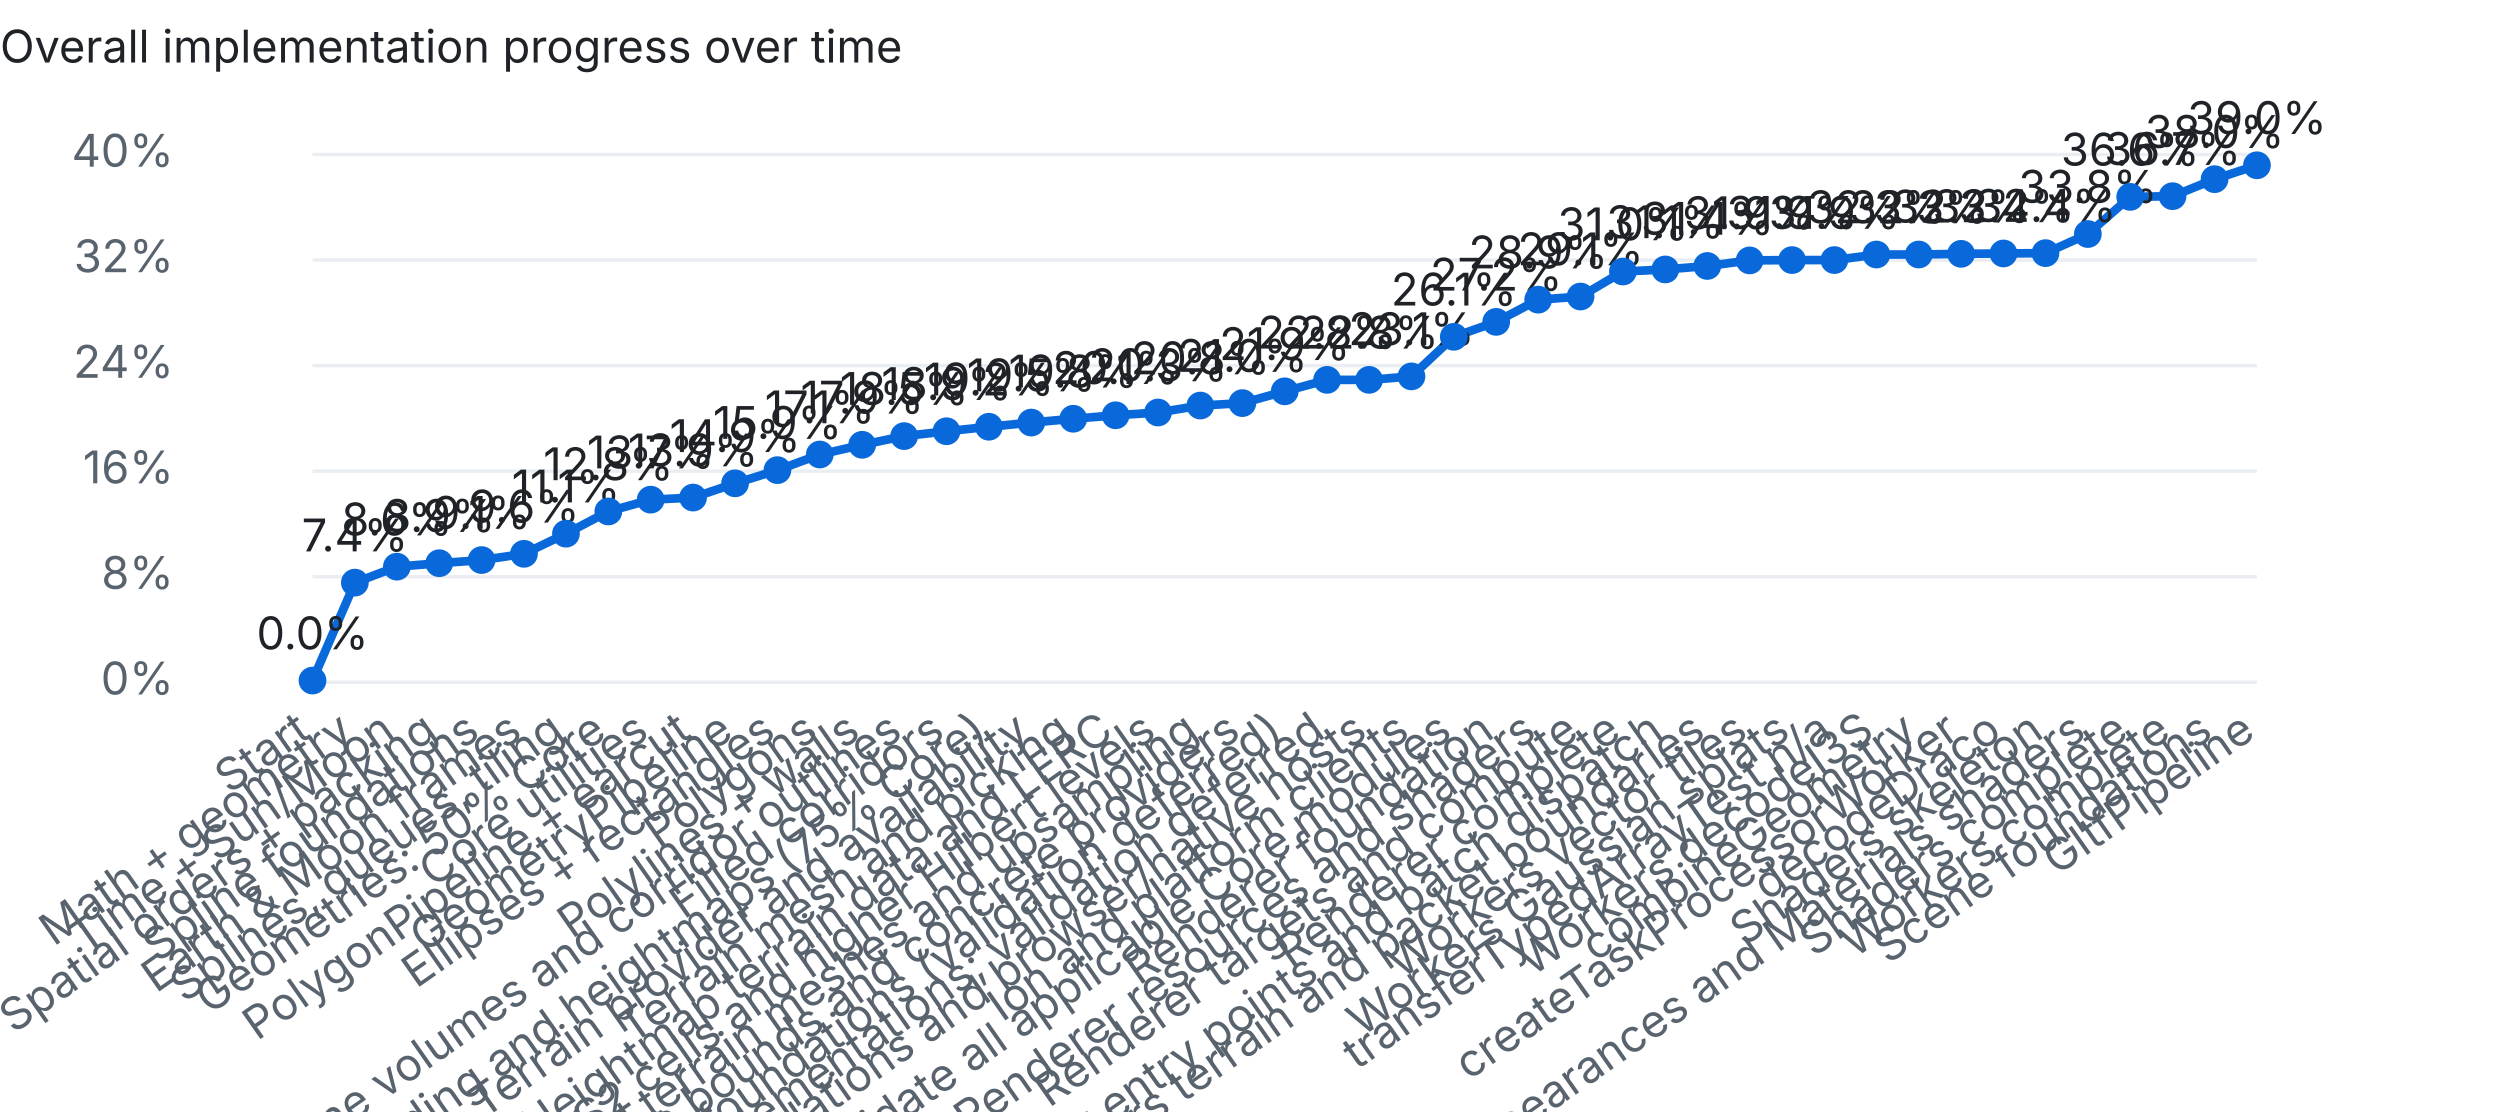
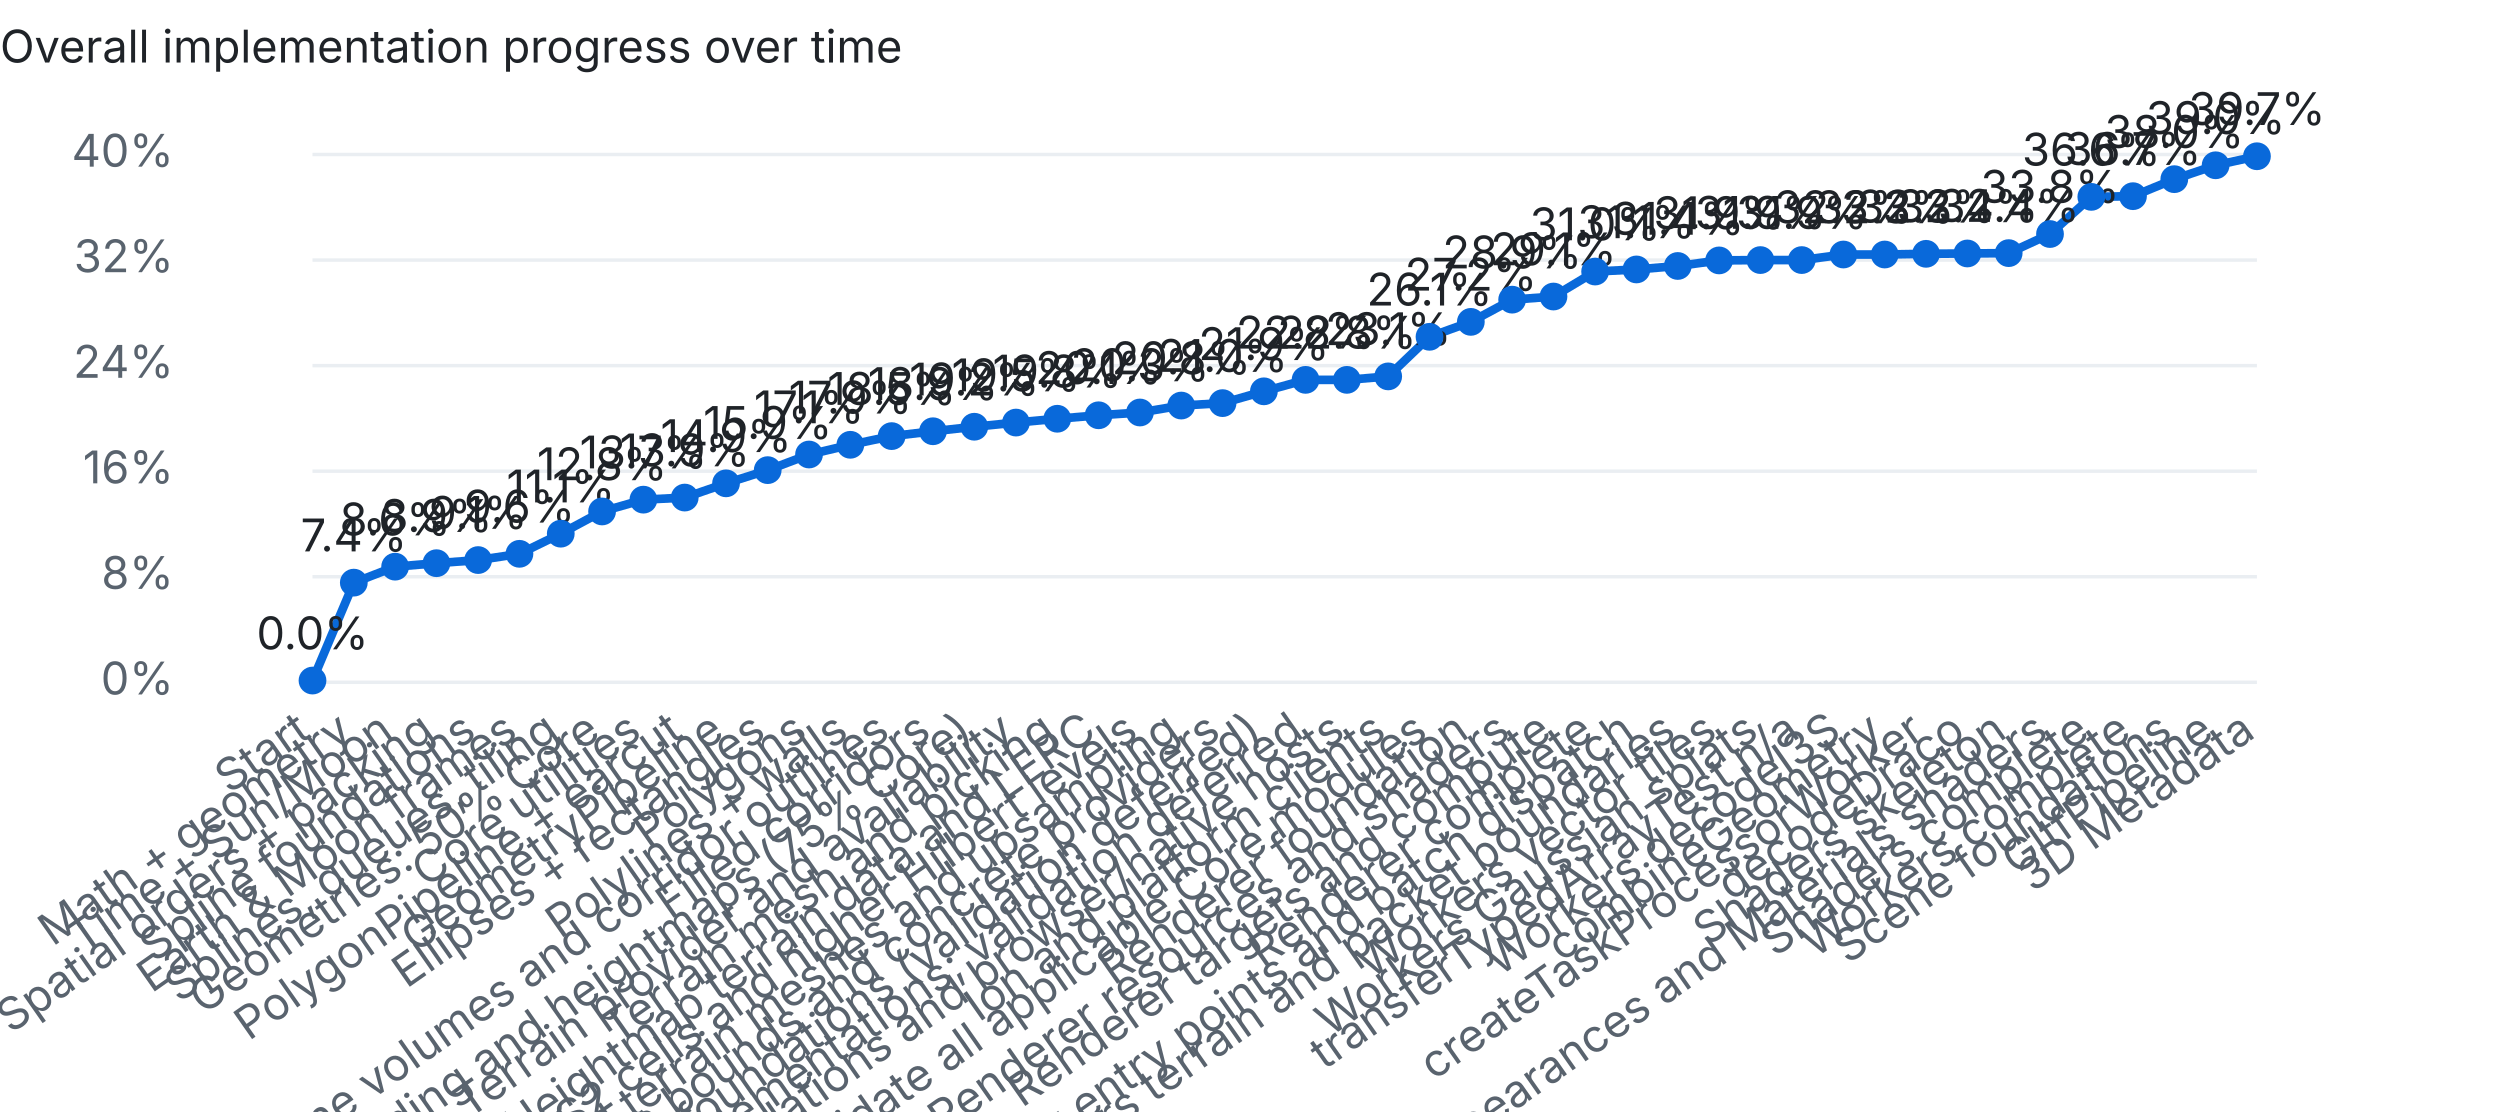
<svg xmlns="http://www.w3.org/2000/svg" width="720" height="320" viewBox="0 0 720 320">
  <style>text{font:13px system-ui,-apple-system,Segoe UI,sans-serif;fill:#1f2328}.dim{fill:#59636e}.bg{fill:#eaeef2}.done{fill:#1a7f37}.part{fill:#d4a72c}.unchecked{fill:#0969da}@media (prefers-color-scheme:dark){text{fill:#e6edf3}.dim{fill:#9198a1}.bg{fill:#30363d}.done{fill:#3fb950}}</style>
  <text x="0" y="18" font-weight="600">Overall implementation progress over time</text>
  <rect class="bg" x="90" y="196.0" width="560" height="1" />
  <text class="dim" x="50" y="200.0" text-anchor="end">0%</text>
  <rect class="bg" x="90" y="165.6" width="560" height="1" />
  <text class="dim" x="50" y="169.6" text-anchor="end">8%</text>
  <rect class="bg" x="90" y="135.2" width="560" height="1" />
  <text class="dim" x="50" y="139.2" text-anchor="end">16%</text>
  <rect class="bg" x="90" y="104.8" width="560" height="1" />
  <text class="dim" x="50" y="108.8" text-anchor="end">24%</text>
  <rect class="bg" x="90" y="74.4" width="560" height="1" />
  <text class="dim" x="50" y="78.4" text-anchor="end">32%</text>
  <rect class="bg" x="90" y="44.0" width="560" height="1" />
  <text class="dim" x="50" y="48.0" text-anchor="end">40%</text>
-   <polyline points="90.0,196.0 102.2,167.8 114.3,163.2 126.5,162.2 138.7,161.3 150.9,159.5 163.0,153.7 175.2,147.3 187.4,143.9 199.6,143.3 211.7,139.2 223.9,135.4 236.1,130.9 248.3,128.1 260.4,125.6 272.6,124.2 284.8,122.9 297.0,121.7 309.1,120.6 321.3,119.6 333.5,118.8 345.7,116.8 357.8,116.1 370.0,112.7 382.2,109.4 394.3,109.4 406.5,108.4 418.7,97.0 430.9,92.7 443.0,86.3 455.2,85.4 467.4,78.2 479.6,77.6 491.7,76.6 503.9,75.0 516.1,74.9 528.3,74.9 540.4,73.3 552.6,73.3 564.8,73.1 577.0,73.0 589.1,72.9 601.3,67.4 613.5,56.7 625.7,56.5 637.8,51.6 650.0,47.6" fill="none" stroke="#0969da" stroke-width="2.5" />
+   <polyline points="90.0,196.0 101.9,167.8 113.8,163.2 125.7,162.2 137.7,161.3 149.6,159.5 161.5,153.7 173.4,147.3 185.3,143.9 197.2,143.3 209.1,139.2 221.1,135.4 233.0,130.9 244.9,128.1 256.8,125.6 268.7,124.2 280.6,122.9 292.6,121.7 304.5,120.6 316.4,119.6 328.3,118.8 340.2,116.8 352.1,116.1 364.0,112.7 376.0,109.4 387.9,109.4 399.8,108.4 411.7,97.0 423.6,92.7 435.5,86.3 447.4,85.4 459.4,78.2 471.3,77.6 483.2,76.6 495.1,75.0 507.0,74.9 518.9,74.9 530.9,73.3 542.8,73.3 554.7,73.1 566.6,73.0 578.5,72.9 590.4,67.4 602.3,56.7 614.3,56.5 626.2,51.6 638.1,47.6 650.0,45.0" fill="none" stroke="#0969da" stroke-width="2.5" />
  <circle class="unchecked" cx="90.0" cy="196.0" r="4" />
  <text class="dim" x="90.0" y="212" text-anchor="end" transform="rotate(-35 90.0 212)">Start</text>
  <text x="90.0" y="187.0" text-anchor="middle">0.0%</text>
-   <circle class="unchecked" cx="102.2" cy="167.8" r="4" />
-   <text class="dim" x="102.2" y="212" text-anchor="end" transform="rotate(-35 102.2 212)">Math + geometry</text>
-   <text x="102.2" y="158.8" text-anchor="middle">7.4%</text>
-   <circle class="unchecked" cx="114.3" cy="163.2" r="4" />
-   <text class="dim" x="114.3" y="212" text-anchor="end" transform="rotate(-35 114.3 212)">Time + Sun/Moon</text>
-   <text x="114.3" y="154.2" text-anchor="middle">8.6%</text>
-   <circle class="unchecked" cx="126.5" cy="162.2" r="4" />
-   <text class="dim" x="126.5" y="212" text-anchor="end" transform="rotate(-35 126.5 212)">Spatial orders + packing</text>
-   <text x="126.5" y="153.2" text-anchor="middle">8.9%</text>
-   <circle class="unchecked" cx="138.7" cy="161.3" r="4" />
-   <text class="dim" x="138.7" y="212" text-anchor="end" transform="rotate(-35 138.7 212)">Spline foundations</text>
-   <text x="138.7" y="152.3" text-anchor="middle">9.1%</text>
-   <circle class="unchecked" cx="150.9" cy="159.5" r="4" />
-   <text class="dim" x="150.9" y="212" text-anchor="end" transform="rotate(-35 150.9 212)">Earth &amp; Moon frames</text>
-   <text x="150.9" y="150.5" text-anchor="middle">9.6%</text>
-   <circle class="unchecked" cx="163.0" cy="153.7" r="4" />
-   <text class="dim" x="163.0" y="212" text-anchor="end" transform="rotate(-35 163.0 212)">Splines, queues, tiling</text>
-   <text x="163.0" y="144.7" text-anchor="middle">11.1%</text>
-   <circle class="unchecked" cx="175.2" cy="147.3" r="4" />
-   <text class="dim" x="175.2" y="212" text-anchor="end" transform="rotate(-35 175.2 212)">Geometries: 50% Core</text>
-   <text x="175.2" y="138.3" text-anchor="middle">12.8%</text>
-   <circle class="unchecked" cx="187.4" cy="143.9" r="4" />
-   <text class="dim" x="187.4" y="212" text-anchor="end" transform="rotate(-35 187.4 212)">Core utilities</text>
-   <text x="187.4" y="134.9" text-anchor="middle">13.7%</text>
-   <circle class="unchecked" cx="199.6" cy="143.3" r="4" />
-   <text class="dim" x="199.6" y="212" text-anchor="end" transform="rotate(-35 199.6 212)">PolygonPipeline + earcut</text>
-   <text x="199.6" y="134.3" text-anchor="middle">13.9%</text>
-   <circle class="unchecked" cx="211.7" cy="139.2" r="4" />
-   <text class="dim" x="211.7" y="212" text-anchor="end" transform="rotate(-35 211.7 212)">GeometryPipeline</text>
-   <text x="211.7" y="130.2" text-anchor="middle">14.9%</text>
-   <circle class="unchecked" cx="223.9" cy="135.4" r="4" />
-   <text class="dim" x="223.9" y="212" text-anchor="end" transform="rotate(-35 223.9 212)">Ellipses + rectangles</text>
-   <text x="223.9" y="126.4" text-anchor="middle">15.9%</text>
-   <circle class="unchecked" cx="236.1" cy="130.9" r="4" />
-   <text class="dim" x="236.1" y="212" text-anchor="end" transform="rotate(-35 236.1 212)">Polygons</text>
-   <text x="236.1" y="121.9" text-anchor="middle">17.1%</text>
-   <circle class="unchecked" cx="248.3" cy="128.1" r="4" />
-   <text class="dim" x="248.3" y="212" text-anchor="end" transform="rotate(-35 248.3 212)">Polylines + walls</text>
-   <text x="248.3" y="119.1" text-anchor="middle">17.9%</text>
-   <circle class="unchecked" cx="260.4" cy="125.6" r="4" />
-   <text class="dim" x="260.4" y="212" text-anchor="end" transform="rotate(-35 260.4 212)">Polyline volumes and corridor outlines</text>
-   <text x="260.4" y="116.6" text-anchor="middle">18.5%</text>
-   <circle class="unchecked" cx="272.6" cy="124.2" r="4" />
-   <text class="dim" x="272.6" y="212" text-anchor="end" transform="rotate(-35 272.6 212)">Filled corridors</text>
-   <text x="272.6" y="115.2" text-anchor="middle">18.9%</text>
-   <circle class="unchecked" cx="284.8" cy="122.9" r="4" />
-   <text class="dim" x="284.8" y="212" text-anchor="end" transform="rotate(-35 284.8 212)">Terrain encoding and heightmaps (75% Core)</text>
-   <text x="284.8" y="113.9" text-anchor="middle">19.2%</text>
-   <circle class="unchecked" cx="297.0" cy="121.7" r="4" />
-   <text class="dim" x="297.0" y="212" text-anchor="end" transform="rotate(-35 297.0 212)">Terrain provider and availability</text>
-   <text x="297.0" y="112.7" text-anchor="middle">19.5%</text>
-   <circle class="unchecked" cx="309.1" cy="120.6" r="4" />
-   <text class="dim" x="309.1" y="212" text-anchor="end" transform="rotate(-35 309.1 212)">Terrain mesh and picking</text>
-   <text x="309.1" y="111.6" text-anchor="middle">19.8%</text>
-   <circle class="unchecked" cx="321.3" cy="119.6" r="4" />
-   <text class="dim" x="321.3" y="212" text-anchor="end" transform="rotate(-35 321.3 212)">Heightmap terrain data and LERC</text>
-   <text x="321.3" y="110.6" text-anchor="middle">20.1%</text>
-   <circle class="unchecked" cx="333.5" cy="118.8" r="4" />
-   <text class="dim" x="333.5" y="212" text-anchor="end" transform="rotate(-35 333.5 212)">S2 cells and higher Hilbert levels</text>
-   <text x="333.5" y="109.8" text-anchor="middle">20.3%</text>
-   <circle class="unchecked" cx="345.7" cy="116.8" r="4" />
-   <text class="dim" x="345.7" y="212" text-anchor="end" transform="rotate(-35 345.7 212)">Quantized terrain meshes and upsampling</text>
-   <text x="345.7" y="107.8" text-anchor="middle">20.8%</text>
-   <circle class="unchecked" cx="357.8" cy="116.1" r="4" />
-   <text class="dim" x="357.8" y="212" text-anchor="end" transform="rotate(-35 357.8 212)">Terrain bounds and concrete providers</text>
-   <text x="357.8" y="107.1" text-anchor="middle">21.0%</text>
-   <circle class="unchecked" cx="370.0" cy="112.7" r="4" />
-   <text class="dim" x="370.0" y="212" text-anchor="end" transform="rotate(-35 370.0 212)">Core resource foundations (validation deferred)</text>
-   <text x="370.0" y="103.7" text-anchor="middle">21.9%</text>
-   <circle class="unchecked" cx="382.2" cy="109.4" r="4" />
-   <text class="dim" x="382.2" y="212" text-anchor="end" transform="rotate(-35 382.2 212)">Complete partial Core implementations; validation deferred</text>
-   <text x="382.2" y="100.4" text-anchor="middle">22.8%</text>
-   <circle class="unchecked" cx="394.3" cy="109.4" r="4" />
-   <text class="dim" x="394.3" y="212" text-anchor="end" transform="rotate(-35 394.3 212)">Validate Core foundations and browser/native hosts</text>
-   <text x="394.3" y="100.4" text-anchor="middle">22.8%</text>
-   <circle class="unchecked" cx="406.5" cy="108.4" r="4" />
-   <text class="dim" x="406.5" y="212" text-anchor="end" transform="rotate(-35 406.5 212)">Ion and platform clients</text>
-   <text x="406.5" y="99.4" text-anchor="middle">23.1%</text>
-   <circle class="unchecked" cx="418.7" cy="97.0" r="4" />
-   <text class="dim" x="418.7" y="212" text-anchor="end" transform="rotate(-35 418.7 212)">Complete and validate all applicable Core modules</text>
-   <text x="418.7" y="88.0" text-anchor="middle">26.1%</text>
-   <circle class="unchecked" cx="430.9" cy="92.7" r="4" />
-   <text class="dim" x="430.9" y="212" text-anchor="end" transform="rotate(-35 430.9 212)">Renderer foundation</text>
-   <text x="430.9" y="83.7" text-anchor="middle">27.2%</text>
-   <circle class="unchecked" cx="443.0" cy="86.3" r="4" />
-   <text class="dim" x="443.0" y="212" text-anchor="end" transform="rotate(-35 443.0 212)">Renderer resources and shaders</text>
-   <text x="443.0" y="77.3" text-anchor="middle">28.9%</text>
-   <circle class="unchecked" cx="455.2" cy="85.4" r="4" />
-   <text class="dim" x="455.2" y="212" text-anchor="end" transform="rotate(-35 455.2 212)">Renderer targets and compute</text>
-   <text x="455.2" y="76.4" text-anchor="middle">29.1%</text>
-   <circle class="unchecked" cx="467.4" cy="78.2" r="4" />
-   <text class="dim" x="467.4" y="212" text-anchor="end" transform="rotate(-35 467.4 212)">Renderer complete</text>
-   <text x="467.4" y="69.2" text-anchor="middle">31.0%</text>
-   <circle class="unchecked" cx="479.6" cy="77.6" r="4" />
-   <text class="dim" x="479.6" y="212" text-anchor="end" transform="rotate(-35 479.6 212)">Workers geometry entry points and batch dispatch</text>
-   <text x="479.6" y="68.6" text-anchor="middle">31.1%</text>
-   <circle class="unchecked" cx="491.7" cy="76.6" r="4" />
-   <text class="dim" x="491.7" y="212" text-anchor="end" transform="rotate(-35 491.7 212)">Workers terrain and packet boundaries</text>
-   <text x="491.7" y="67.6" text-anchor="middle">31.4%</text>
-   <circle class="unchecked" cx="503.9" cy="75.0" r="4" />
-   <text class="dim" x="503.9" y="212" text-anchor="end" transform="rotate(-35 503.9 212)">Workers vector tiles</text>
-   <text x="503.9" y="66.0" text-anchor="middle">31.9%</text>
-   <circle class="unchecked" cx="516.1" cy="74.9" r="4" />
-   <text class="dim" x="516.1" y="212" text-anchor="end" transform="rotate(-35 516.1 212)">Workers Gaussian splats</text>
-   <text x="516.1" y="65.9" text-anchor="middle">31.9%</text>
-   <circle class="unchecked" cx="528.3" cy="74.9" r="4" />
-   <text class="dim" x="528.3" y="212" text-anchor="end" transform="rotate(-35 528.3 212)">transferTypedArrayTest n/a</text>
-   <text x="528.3" y="65.9" text-anchor="middle">31.9%</text>
-   <circle class="unchecked" cx="540.4" cy="73.3" r="4" />
-   <text class="dim" x="540.4" y="212" text-anchor="end" transform="rotate(-35 540.4 212)">Workers decodeI3S</text>
-   <text x="540.4" y="64.3" text-anchor="middle">32.3%</text>
-   <circle class="unchecked" cx="552.6" cy="73.3" r="4" />
-   <text class="dim" x="552.6" y="212" text-anchor="end" transform="rotate(-35 552.6 212)">combineGeometry</text>
-   <text x="552.6" y="64.3" text-anchor="middle">32.3%</text>
-   <circle class="unchecked" cx="564.8" cy="73.1" r="4" />
-   <text class="dim" x="564.8" y="212" text-anchor="end" transform="rotate(-35 564.8 212)">createTaskProcessorWorker</text>
-   <text x="564.8" y="64.1" text-anchor="middle">32.3%</text>
-   <circle class="unchecked" cx="577.0" cy="73.0" r="4" />
-   <text class="dim" x="577.0" y="212" text-anchor="end" transform="rotate(-35 577.0 212)">decodeDraco</text>
-   <text x="577.0" y="64.0" text-anchor="middle">32.4%</text>
-   <circle class="unchecked" cx="589.1" cy="72.9" r="4" />
-   <text class="dim" x="589.1" y="212" text-anchor="end" transform="rotate(-35 589.1 212)">Shaders skeleton</text>
-   <text x="589.1" y="63.9" text-anchor="middle">32.4%</text>
-   <circle class="unchecked" cx="601.3" cy="67.4" r="4" />
-   <text class="dim" x="601.3" y="212" text-anchor="end" transform="rotate(-35 601.3 212)">Builtin, Appearances and Materials shaders</text>
-   <text x="601.3" y="58.4" text-anchor="middle">33.8%</text>
-   <circle class="unchecked" cx="613.5" cy="56.7" r="4" />
-   <text class="dim" x="613.5" y="212" text-anchor="end" transform="rotate(-35 613.5 212)">Shaders complete</text>
-   <text x="613.5" y="47.7" text-anchor="middle">36.6%</text>
-   <circle class="unchecked" cx="625.7" cy="56.5" r="4" />
-   <text class="dim" x="625.7" y="212" text-anchor="end" transform="rotate(-35 625.7 212)">Workers complete</text>
-   <text x="625.7" y="47.5" text-anchor="middle">36.7%</text>
-   <circle class="unchecked" cx="637.8" cy="51.6" r="4" />
-   <text class="dim" x="637.8" y="212" text-anchor="end" transform="rotate(-35 637.8 212)">Scene foundations</text>
-   <text x="637.8" y="42.6" text-anchor="middle">38.0%</text>
-   <circle class="unchecked" cx="650.0" cy="47.6" r="4" />
-   <text class="dim" x="650.0" y="212" text-anchor="end" transform="rotate(-35 650.0 212)">GltfPipeline</text>
-   <text x="650.0" y="38.6" text-anchor="middle">39.0%</text>
+   <circle class="unchecked" cx="101.9" cy="167.8" r="4" />
+   <text class="dim" x="101.9" y="212" text-anchor="end" transform="rotate(-35 101.9 212)">Math + geometry</text>
+   <text x="101.9" y="158.8" text-anchor="middle">7.4%</text>
+   <circle class="unchecked" cx="113.8" cy="163.2" r="4" />
+   <text class="dim" x="113.8" y="212" text-anchor="end" transform="rotate(-35 113.8 212)">Time + Sun/Moon</text>
+   <text x="113.8" y="154.2" text-anchor="middle">8.6%</text>
+   <circle class="unchecked" cx="125.7" cy="162.2" r="4" />
+   <text class="dim" x="125.7" y="212" text-anchor="end" transform="rotate(-35 125.7 212)">Spatial orders + packing</text>
+   <text x="125.7" y="153.2" text-anchor="middle">8.9%</text>
+   <circle class="unchecked" cx="137.7" cy="161.3" r="4" />
+   <text class="dim" x="137.7" y="212" text-anchor="end" transform="rotate(-35 137.7 212)">Spline foundations</text>
+   <text x="137.7" y="152.3" text-anchor="middle">9.1%</text>
+   <circle class="unchecked" cx="149.6" cy="159.5" r="4" />
+   <text class="dim" x="149.6" y="212" text-anchor="end" transform="rotate(-35 149.6 212)">Earth &amp; Moon frames</text>
+   <text x="149.6" y="150.5" text-anchor="middle">9.6%</text>
+   <circle class="unchecked" cx="161.5" cy="153.7" r="4" />
+   <text class="dim" x="161.5" y="212" text-anchor="end" transform="rotate(-35 161.5 212)">Splines, queues, tiling</text>
+   <text x="161.5" y="144.7" text-anchor="middle">11.1%</text>
+   <circle class="unchecked" cx="173.4" cy="147.3" r="4" />
+   <text class="dim" x="173.4" y="212" text-anchor="end" transform="rotate(-35 173.4 212)">Geometries: 50% Core</text>
+   <text x="173.4" y="138.3" text-anchor="middle">12.8%</text>
+   <circle class="unchecked" cx="185.3" cy="143.9" r="4" />
+   <text class="dim" x="185.3" y="212" text-anchor="end" transform="rotate(-35 185.3 212)">Core utilities</text>
+   <text x="185.3" y="134.9" text-anchor="middle">13.7%</text>
+   <circle class="unchecked" cx="197.2" cy="143.3" r="4" />
+   <text class="dim" x="197.2" y="212" text-anchor="end" transform="rotate(-35 197.2 212)">PolygonPipeline + earcut</text>
+   <text x="197.2" y="134.3" text-anchor="middle">13.9%</text>
+   <circle class="unchecked" cx="209.1" cy="139.2" r="4" />
+   <text class="dim" x="209.1" y="212" text-anchor="end" transform="rotate(-35 209.1 212)">GeometryPipeline</text>
+   <text x="209.1" y="130.2" text-anchor="middle">14.9%</text>
+   <circle class="unchecked" cx="221.1" cy="135.4" r="4" />
+   <text class="dim" x="221.1" y="212" text-anchor="end" transform="rotate(-35 221.1 212)">Ellipses + rectangles</text>
+   <text x="221.1" y="126.4" text-anchor="middle">15.9%</text>
+   <circle class="unchecked" cx="233.0" cy="130.9" r="4" />
+   <text class="dim" x="233.0" y="212" text-anchor="end" transform="rotate(-35 233.0 212)">Polygons</text>
+   <text x="233.0" y="121.9" text-anchor="middle">17.1%</text>
+   <circle class="unchecked" cx="244.9" cy="128.1" r="4" />
+   <text class="dim" x="244.9" y="212" text-anchor="end" transform="rotate(-35 244.9 212)">Polylines + walls</text>
+   <text x="244.9" y="119.1" text-anchor="middle">17.9%</text>
+   <circle class="unchecked" cx="256.8" cy="125.6" r="4" />
+   <text class="dim" x="256.8" y="212" text-anchor="end" transform="rotate(-35 256.8 212)">Polyline volumes and corridor outlines</text>
+   <text x="256.8" y="116.6" text-anchor="middle">18.5%</text>
+   <circle class="unchecked" cx="268.7" cy="124.2" r="4" />
+   <text class="dim" x="268.7" y="212" text-anchor="end" transform="rotate(-35 268.7 212)">Filled corridors</text>
+   <text x="268.7" y="115.2" text-anchor="middle">18.9%</text>
+   <circle class="unchecked" cx="280.6" cy="122.9" r="4" />
+   <text class="dim" x="280.6" y="212" text-anchor="end" transform="rotate(-35 280.6 212)">Terrain encoding and heightmaps (75% Core)</text>
+   <text x="280.6" y="113.9" text-anchor="middle">19.2%</text>
+   <circle class="unchecked" cx="292.6" cy="121.7" r="4" />
+   <text class="dim" x="292.6" y="212" text-anchor="end" transform="rotate(-35 292.6 212)">Terrain provider and availability</text>
+   <text x="292.6" y="112.7" text-anchor="middle">19.5%</text>
+   <circle class="unchecked" cx="304.5" cy="120.6" r="4" />
+   <text class="dim" x="304.5" y="212" text-anchor="end" transform="rotate(-35 304.5 212)">Terrain mesh and picking</text>
+   <text x="304.5" y="111.6" text-anchor="middle">19.8%</text>
+   <circle class="unchecked" cx="316.4" cy="119.6" r="4" />
+   <text class="dim" x="316.4" y="212" text-anchor="end" transform="rotate(-35 316.4 212)">Heightmap terrain data and LERC</text>
+   <text x="316.4" y="110.6" text-anchor="middle">20.1%</text>
+   <circle class="unchecked" cx="328.3" cy="118.8" r="4" />
+   <text class="dim" x="328.3" y="212" text-anchor="end" transform="rotate(-35 328.3 212)">S2 cells and higher Hilbert levels</text>
+   <text x="328.3" y="109.8" text-anchor="middle">20.3%</text>
+   <circle class="unchecked" cx="340.2" cy="116.8" r="4" />
+   <text class="dim" x="340.2" y="212" text-anchor="end" transform="rotate(-35 340.2 212)">Quantized terrain meshes and upsampling</text>
+   <text x="340.2" y="107.8" text-anchor="middle">20.8%</text>
+   <circle class="unchecked" cx="352.1" cy="116.1" r="4" />
+   <text class="dim" x="352.1" y="212" text-anchor="end" transform="rotate(-35 352.1 212)">Terrain bounds and concrete providers</text>
+   <text x="352.1" y="107.1" text-anchor="middle">21.0%</text>
+   <circle class="unchecked" cx="364.0" cy="112.7" r="4" />
+   <text class="dim" x="364.0" y="212" text-anchor="end" transform="rotate(-35 364.0 212)">Core resource foundations (validation deferred)</text>
+   <text x="364.0" y="103.7" text-anchor="middle">21.9%</text>
+   <circle class="unchecked" cx="376.0" cy="109.4" r="4" />
+   <text class="dim" x="376.0" y="212" text-anchor="end" transform="rotate(-35 376.0 212)">Complete partial Core implementations; validation deferred</text>
+   <text x="376.0" y="100.4" text-anchor="middle">22.8%</text>
+   <circle class="unchecked" cx="387.9" cy="109.4" r="4" />
+   <text class="dim" x="387.9" y="212" text-anchor="end" transform="rotate(-35 387.9 212)">Validate Core foundations and browser/native hosts</text>
+   <text x="387.9" y="100.4" text-anchor="middle">22.8%</text>
+   <circle class="unchecked" cx="399.8" cy="108.4" r="4" />
+   <text class="dim" x="399.8" y="212" text-anchor="end" transform="rotate(-35 399.8 212)">Ion and platform clients</text>
+   <text x="399.8" y="99.4" text-anchor="middle">23.1%</text>
+   <circle class="unchecked" cx="411.7" cy="97.0" r="4" />
+   <text class="dim" x="411.7" y="212" text-anchor="end" transform="rotate(-35 411.7 212)">Complete and validate all applicable Core modules</text>
+   <text x="411.7" y="88.0" text-anchor="middle">26.1%</text>
+   <circle class="unchecked" cx="423.6" cy="92.7" r="4" />
+   <text class="dim" x="423.6" y="212" text-anchor="end" transform="rotate(-35 423.6 212)">Renderer foundation</text>
+   <text x="423.6" y="83.7" text-anchor="middle">27.2%</text>
+   <circle class="unchecked" cx="435.5" cy="86.3" r="4" />
+   <text class="dim" x="435.5" y="212" text-anchor="end" transform="rotate(-35 435.5 212)">Renderer resources and shaders</text>
+   <text x="435.5" y="77.3" text-anchor="middle">28.9%</text>
+   <circle class="unchecked" cx="447.4" cy="85.4" r="4" />
+   <text class="dim" x="447.4" y="212" text-anchor="end" transform="rotate(-35 447.4 212)">Renderer targets and compute</text>
+   <text x="447.4" y="76.4" text-anchor="middle">29.1%</text>
+   <circle class="unchecked" cx="459.4" cy="78.2" r="4" />
+   <text class="dim" x="459.4" y="212" text-anchor="end" transform="rotate(-35 459.4 212)">Renderer complete</text>
+   <text x="459.4" y="69.2" text-anchor="middle">31.0%</text>
+   <circle class="unchecked" cx="471.3" cy="77.6" r="4" />
+   <text class="dim" x="471.3" y="212" text-anchor="end" transform="rotate(-35 471.3 212)">Workers geometry entry points and batch dispatch</text>
+   <text x="471.3" y="68.6" text-anchor="middle">31.1%</text>
+   <circle class="unchecked" cx="483.2" cy="76.6" r="4" />
+   <text class="dim" x="483.2" y="212" text-anchor="end" transform="rotate(-35 483.2 212)">Workers terrain and packet boundaries</text>
+   <text x="483.2" y="67.6" text-anchor="middle">31.4%</text>
+   <circle class="unchecked" cx="495.1" cy="75.0" r="4" />
+   <text class="dim" x="495.1" y="212" text-anchor="end" transform="rotate(-35 495.1 212)">Workers vector tiles</text>
+   <text x="495.1" y="66.0" text-anchor="middle">31.9%</text>
+   <circle class="unchecked" cx="507.0" cy="74.9" r="4" />
+   <text class="dim" x="507.0" y="212" text-anchor="end" transform="rotate(-35 507.0 212)">Workers Gaussian splats</text>
+   <text x="507.0" y="65.9" text-anchor="middle">31.9%</text>
+   <circle class="unchecked" cx="518.9" cy="74.9" r="4" />
+   <text class="dim" x="518.9" y="212" text-anchor="end" transform="rotate(-35 518.9 212)">transferTypedArrayTest n/a</text>
+   <text x="518.9" y="65.9" text-anchor="middle">31.9%</text>
+   <circle class="unchecked" cx="530.9" cy="73.3" r="4" />
+   <text class="dim" x="530.9" y="212" text-anchor="end" transform="rotate(-35 530.9 212)">Workers decodeI3S</text>
+   <text x="530.9" y="64.3" text-anchor="middle">32.3%</text>
+   <circle class="unchecked" cx="542.8" cy="73.3" r="4" />
+   <text class="dim" x="542.8" y="212" text-anchor="end" transform="rotate(-35 542.8 212)">combineGeometry</text>
+   <text x="542.8" y="64.3" text-anchor="middle">32.3%</text>
+   <circle class="unchecked" cx="554.7" cy="73.1" r="4" />
+   <text class="dim" x="554.7" y="212" text-anchor="end" transform="rotate(-35 554.7 212)">createTaskProcessorWorker</text>
+   <text x="554.7" y="64.1" text-anchor="middle">32.3%</text>
+   <circle class="unchecked" cx="566.6" cy="73.0" r="4" />
+   <text class="dim" x="566.6" y="212" text-anchor="end" transform="rotate(-35 566.6 212)">decodeDraco</text>
+   <text x="566.6" y="64.0" text-anchor="middle">32.4%</text>
+   <circle class="unchecked" cx="578.5" cy="72.9" r="4" />
+   <text class="dim" x="578.5" y="212" text-anchor="end" transform="rotate(-35 578.5 212)">Shaders skeleton</text>
+   <text x="578.5" y="63.9" text-anchor="middle">32.4%</text>
+   <circle class="unchecked" cx="590.4" cy="67.4" r="4" />
+   <text class="dim" x="590.4" y="212" text-anchor="end" transform="rotate(-35 590.4 212)">Builtin, Appearances and Materials shaders</text>
+   <text x="590.4" y="58.4" text-anchor="middle">33.8%</text>
+   <circle class="unchecked" cx="602.3" cy="56.7" r="4" />
+   <text class="dim" x="602.3" y="212" text-anchor="end" transform="rotate(-35 602.3 212)">Shaders complete</text>
+   <text x="602.3" y="47.7" text-anchor="middle">36.6%</text>
+   <circle class="unchecked" cx="614.3" cy="56.5" r="4" />
+   <text class="dim" x="614.3" y="212" text-anchor="end" transform="rotate(-35 614.3 212)">Workers complete</text>
+   <text x="614.3" y="47.5" text-anchor="middle">36.7%</text>
+   <circle class="unchecked" cx="626.2" cy="51.6" r="4" />
+   <text class="dim" x="626.2" y="212" text-anchor="end" transform="rotate(-35 626.2 212)">Scene foundations</text>
+   <text x="626.2" y="42.6" text-anchor="middle">38.0%</text>
+   <circle class="unchecked" cx="638.1" cy="47.6" r="4" />
+   <text class="dim" x="638.1" y="212" text-anchor="end" transform="rotate(-35 638.1 212)">GltfPipeline</text>
+   <text x="638.1" y="38.6" text-anchor="middle">39.0%</text>
+   <circle class="unchecked" cx="650.0" cy="45.0" r="4" />
+   <text class="dim" x="650.0" y="212" text-anchor="end" transform="rotate(-35 650.0 212)">3D Metadata</text>
+   <text x="650.0" y="36.0" text-anchor="middle">39.7%</text>
</svg>
